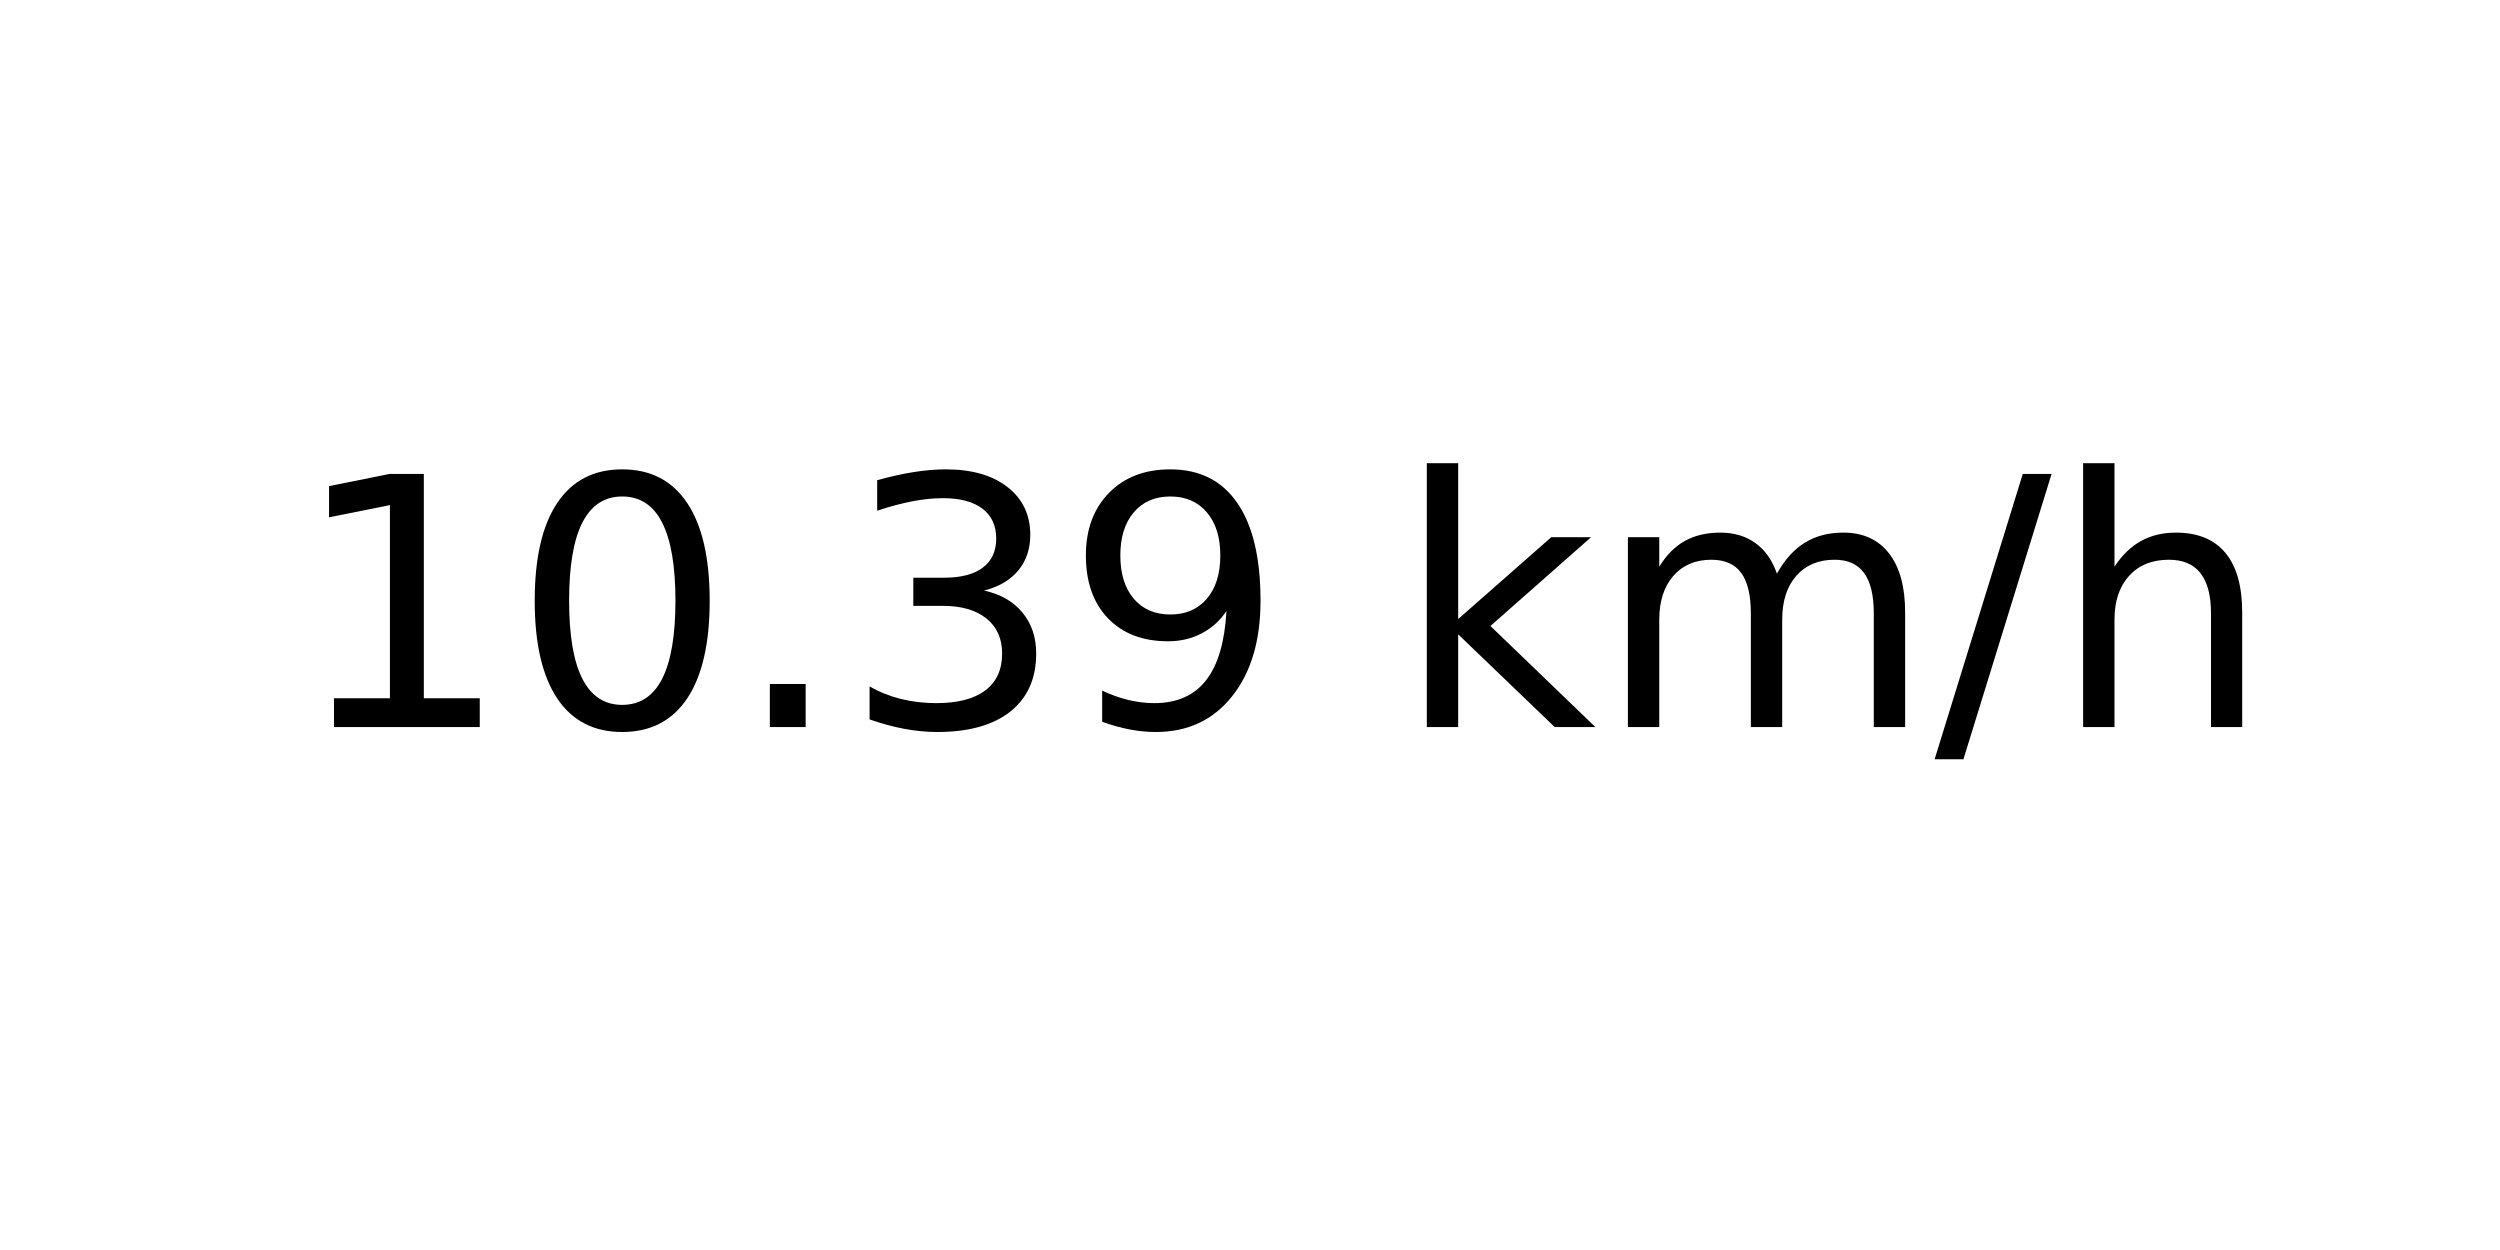
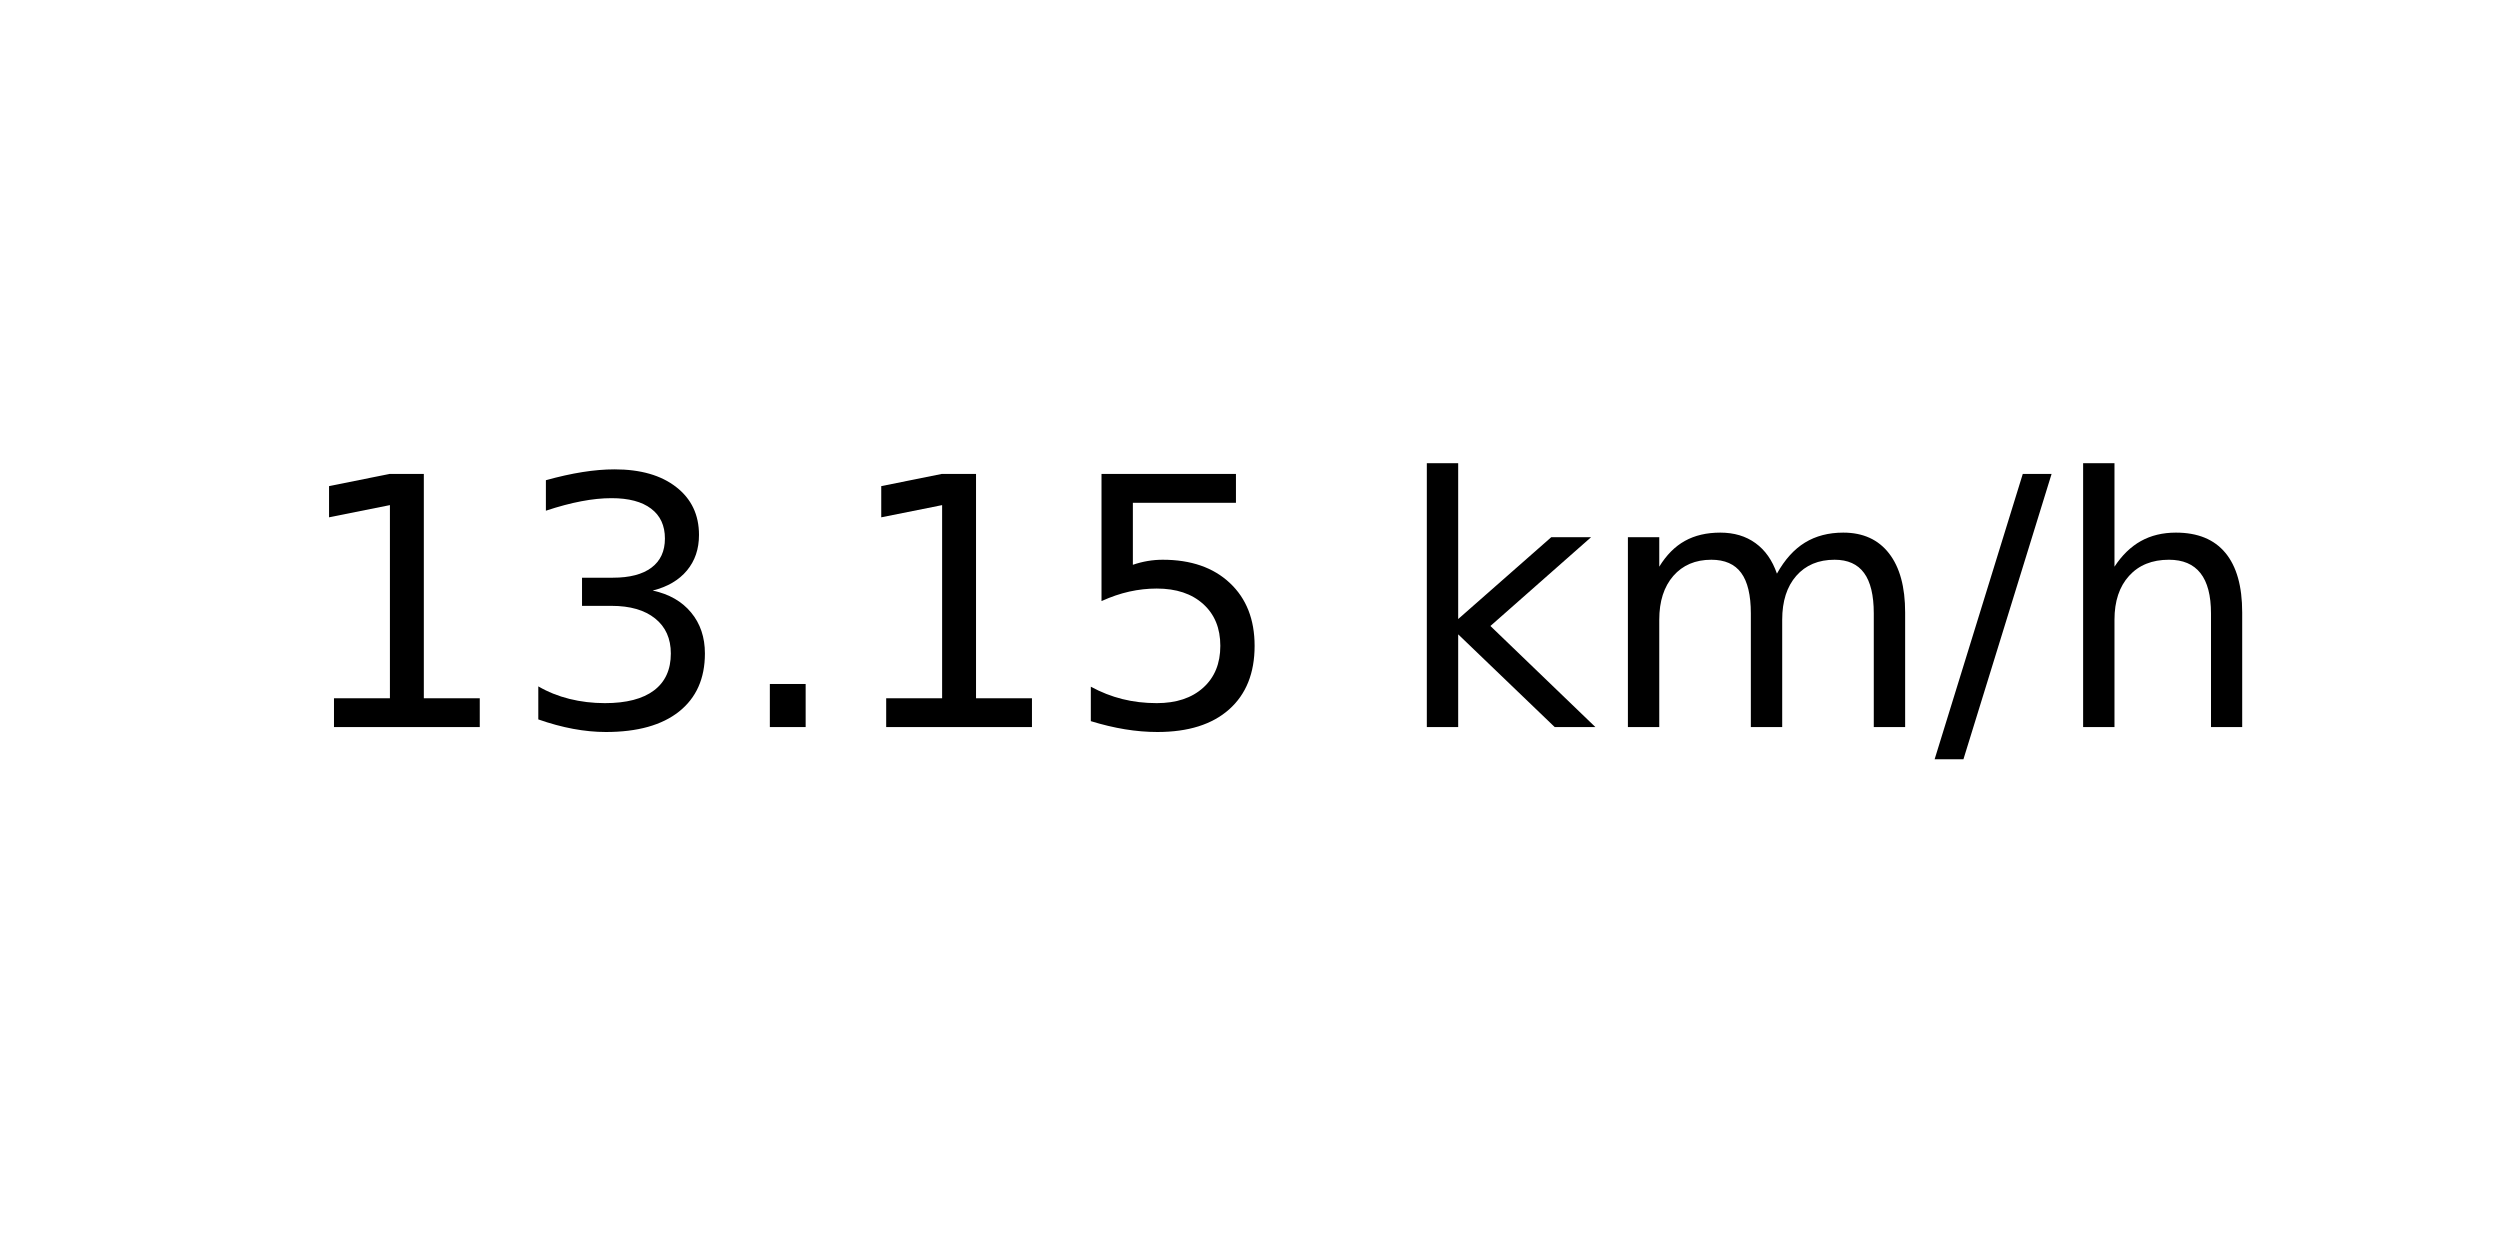
<svg xmlns="http://www.w3.org/2000/svg" xmlns:xlink="http://www.w3.org/1999/xlink" width="72pt" height="36pt" viewBox="0 0 72 36" version="1.1">
  <defs>
    <style type="text/css">*{stroke-linejoin: round; stroke-linecap: butt}</style>
  </defs>
  <g id="figure_1">
    <g id="axes_1">
      <g id="text_1">
        <g transform="translate(8.378125 20.93937) scale(0.1 -0.1)">
          <defs>
            <path id="DejaVuSans-31" d="M 794 531  L 1825 531  L 1825 4091  L 703 3866  L 703 4441  L 1819 4666  L 2450 4666  L 2450 531  L 3481 531  L 3481 0  L 794 0  L 794 531  z " transform="scale(0.015625)" />
-             <path id="DejaVuSans-30" d="M 2034 4250  Q 1547 4250 1301 3770  Q 1056 3291 1056 2328  Q 1056 1369 1301 889  Q 1547 409 2034 409  Q 2525 409 2770 889  Q 3016 1369 3016 2328  Q 3016 3291 2770 3770  Q 2525 4250 2034 4250  z M 2034 4750  Q 2819 4750 3233 4129  Q 3647 3509 3647 2328  Q 3647 1150 3233 529  Q 2819 -91 2034 -91  Q 1250 -91 836 529  Q 422 1150 422 2328  Q 422 3509 836 4129  Q 1250 4750 2034 4750  z " transform="scale(0.015625)" />
+             <path id="DejaVuSans-33" d="M 2597 2516  Q 3050 2419 3304 2112  Q 3559 1806 3559 1356  Q 3559 666 3084 287  Q 2609 -91 1734 -91  Q 1441 -91 1130 -33  Q 819 25 488 141  L 488 750  Q 750 597 1062 519  Q 1375 441 1716 441  Q 2309 441 2620 675  Q 2931 909 2931 1356  Q 2931 1769 2642 2001  Q 2353 2234 1838 2234  L 1294 2234  L 1294 2753  L 1863 2753  Q 2328 2753 2575 2939  Q 2822 3125 2822 3475  Q 2822 3834 2567 4026  Q 2313 4219 1838 4219  Q 1578 4219 1281 4162  Q 984 4106 628 3988  L 628 4550  Q 988 4650 1302 4700  Q 1616 4750 1894 4750  Q 2613 4750 3031 4423  Q 3450 4097 3450 3541  Q 3450 3153 3228 2886  Q 3006 2619 2597 2516  z " transform="scale(0.015625)" />
            <path id="DejaVuSans-2e" d="M 684 794  L 1344 794  L 1344 0  L 684 0  L 684 794  z " transform="scale(0.015625)" />
-             <path id="DejaVuSans-33" d="M 2597 2516  Q 3050 2419 3304 2112  Q 3559 1806 3559 1356  Q 3559 666 3084 287  Q 2609 -91 1734 -91  Q 1441 -91 1130 -33  Q 819 25 488 141  L 488 750  Q 750 597 1062 519  Q 1375 441 1716 441  Q 2309 441 2620 675  Q 2931 909 2931 1356  Q 2931 1769 2642 2001  Q 2353 2234 1838 2234  L 1294 2234  L 1294 2753  L 1863 2753  Q 2328 2753 2575 2939  Q 2822 3125 2822 3475  Q 2822 3834 2567 4026  Q 2313 4219 1838 4219  Q 1578 4219 1281 4162  Q 984 4106 628 3988  L 628 4550  Q 988 4650 1302 4700  Q 1616 4750 1894 4750  Q 2613 4750 3031 4423  Q 3450 4097 3450 3541  Q 3450 3153 3228 2886  Q 3006 2619 2597 2516  z " transform="scale(0.015625)" />
-             <path id="DejaVuSans-39" d="M 703 97  L 703 672  Q 941 559 1184 500  Q 1428 441 1663 441  Q 2288 441 2617 861  Q 2947 1281 2994 2138  Q 2813 1869 2534 1725  Q 2256 1581 1919 1581  Q 1219 1581 811 2004  Q 403 2428 403 3163  Q 403 3881 828 4315  Q 1253 4750 1959 4750  Q 2769 4750 3195 4129  Q 3622 3509 3622 2328  Q 3622 1225 3098 567  Q 2575 -91 1691 -91  Q 1453 -91 1209 -44  Q 966 3 703 97  z M 1959 2075  Q 2384 2075 2632 2365  Q 2881 2656 2881 3163  Q 2881 3666 2632 3958  Q 2384 4250 1959 4250  Q 1534 4250 1286 3958  Q 1038 3666 1038 3163  Q 1038 2656 1286 2365  Q 1534 2075 1959 2075  z " transform="scale(0.015625)" />
+             <path id="DejaVuSans-35" d="M 691 4666  L 3169 4666  L 3169 4134  L 1269 4134  L 1269 2991  Q 1406 3038 1543 3061  Q 1681 3084 1819 3084  Q 2600 3084 3056 2656  Q 3513 2228 3513 1497  Q 3513 744 3044 326  Q 2575 -91 1722 -91  Q 1428 -91 1123 -41  Q 819 9 494 109  L 494 744  Q 775 591 1075 516  Q 1375 441 1709 441  Q 2250 441 2565 725  Q 2881 1009 2881 1497  Q 2881 1984 2565 2268  Q 2250 2553 1709 2553  Q 1456 2553 1204 2497  Q 953 2441 691 2322  L 691 4666  z " transform="scale(0.015625)" />
            <path id="DejaVuSans-20" transform="scale(0.015625)" />
            <path id="DejaVuSans-6b" d="M 581 4863  L 1159 4863  L 1159 1991  L 2875 3500  L 3609 3500  L 1753 1863  L 3688 0  L 2938 0  L 1159 1709  L 1159 0  L 581 0  L 581 4863  z " transform="scale(0.015625)" />
            <path id="DejaVuSans-6d" d="M 3328 2828  Q 3544 3216 3844 3400  Q 4144 3584 4550 3584  Q 5097 3584 5394 3201  Q 5691 2819 5691 2113  L 5691 0  L 5113 0  L 5113 2094  Q 5113 2597 4934 2840  Q 4756 3084 4391 3084  Q 3944 3084 3684 2787  Q 3425 2491 3425 1978  L 3425 0  L 2847 0  L 2847 2094  Q 2847 2600 2669 2842  Q 2491 3084 2119 3084  Q 1678 3084 1418 2786  Q 1159 2488 1159 1978  L 1159 0  L 581 0  L 581 3500  L 1159 3500  L 1159 2956  Q 1356 3278 1631 3431  Q 1906 3584 2284 3584  Q 2666 3584 2933 3390  Q 3200 3197 3328 2828  z " transform="scale(0.015625)" />
            <path id="DejaVuSans-2f" d="M 1625 4666  L 2156 4666  L 531 -594  L 0 -594  L 1625 4666  z " transform="scale(0.015625)" />
            <path id="DejaVuSans-68" d="M 3513 2113  L 3513 0  L 2938 0  L 2938 2094  Q 2938 2591 2744 2837  Q 2550 3084 2163 3084  Q 1697 3084 1428 2787  Q 1159 2491 1159 1978  L 1159 0  L 581 0  L 581 4863  L 1159 4863  L 1159 2956  Q 1366 3272 1645 3428  Q 1925 3584 2291 3584  Q 2894 3584 3203 3211  Q 3513 2838 3513 2113  z " transform="scale(0.015625)" />
          </defs>
          <use xlink:href="#DejaVuSans-31" />
-           <use xlink:href="#DejaVuSans-30" x="63.623" />
+           <use xlink:href="#DejaVuSans-33" x="63.623" />
          <use xlink:href="#DejaVuSans-2e" x="127.246" />
-           <use xlink:href="#DejaVuSans-33" x="159.033" />
-           <use xlink:href="#DejaVuSans-39" x="222.656" />
+           <use xlink:href="#DejaVuSans-31" x="159.033" />
+           <use xlink:href="#DejaVuSans-35" x="222.656" />
          <use xlink:href="#DejaVuSans-20" x="286.279" />
          <use xlink:href="#DejaVuSans-6b" x="318.066" />
          <use xlink:href="#DejaVuSans-6d" x="375.977" />
          <use xlink:href="#DejaVuSans-2f" x="473.389" />
          <use xlink:href="#DejaVuSans-68" x="507.08" />
        </g>
      </g>
    </g>
  </g>
</svg>
